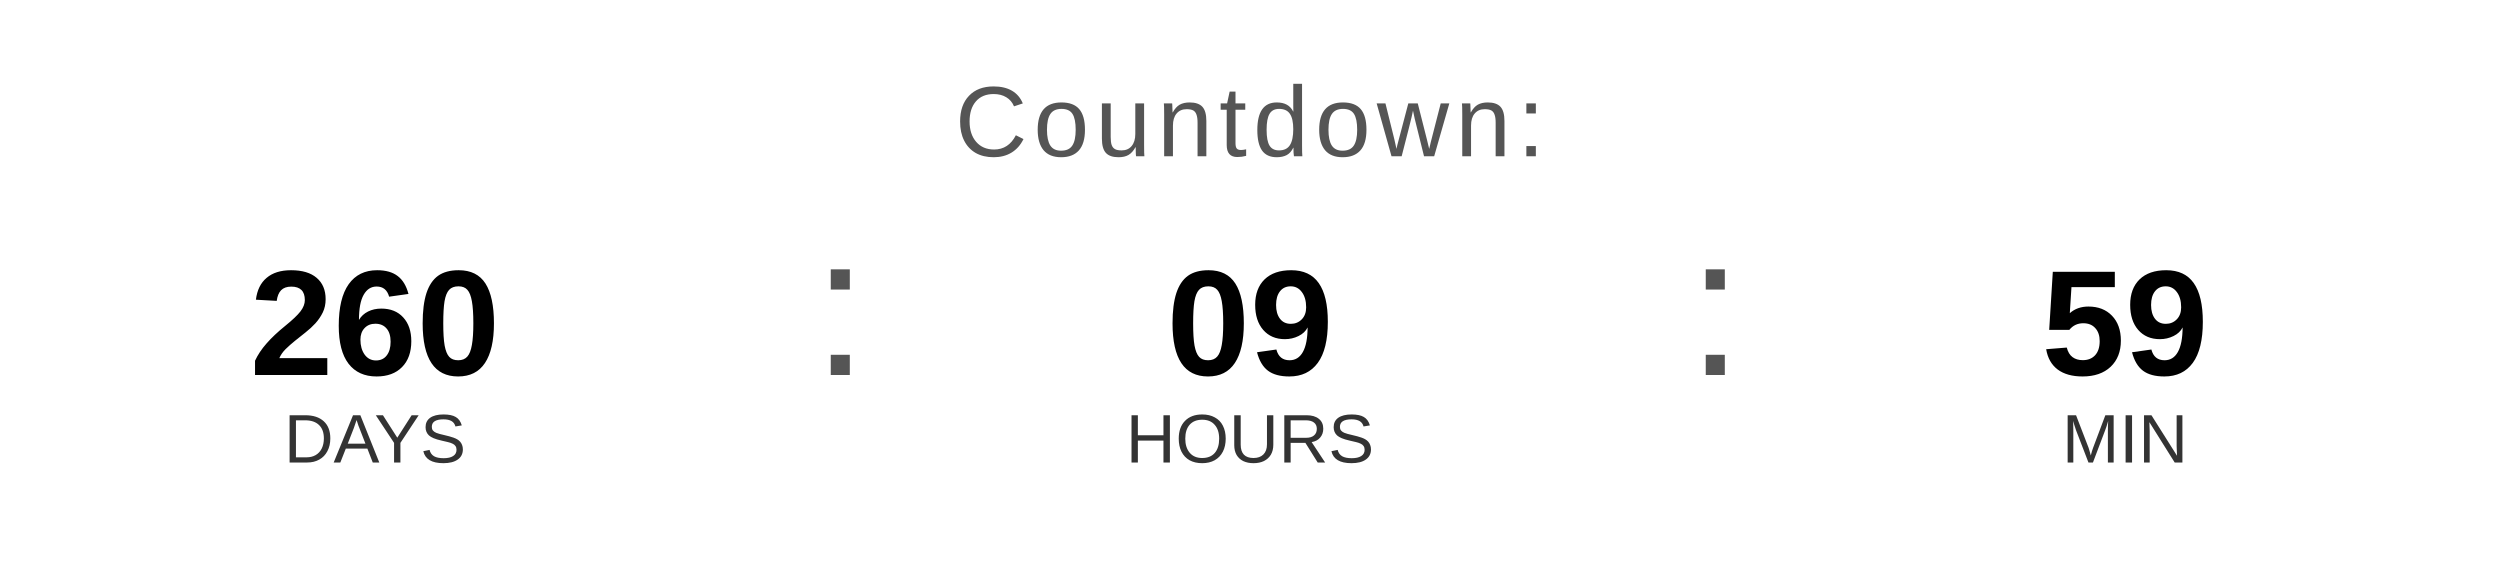
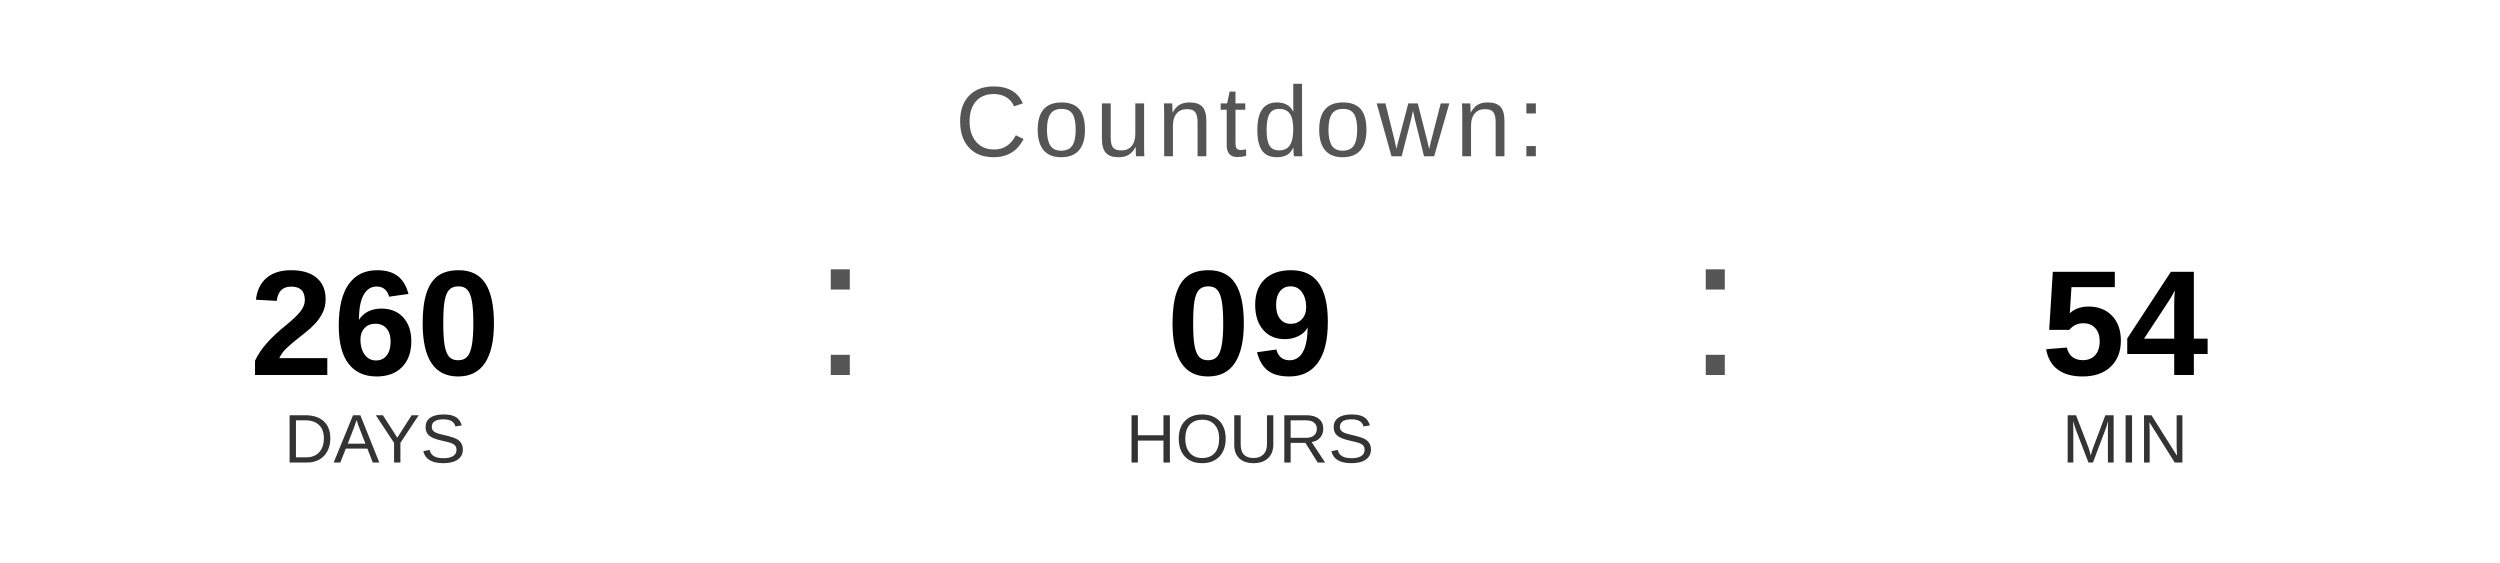
<svg xmlns="http://www.w3.org/2000/svg" width="400" height="90" viewBox="0 0 400 90">
  <text x="200" y="25" font-family="Arial, Helvetica, sans-serif" font-size="16" fill="#555555" text-anchor="middle" letter-spacing="1">
    Countdown:
  </text>
  <text x="60" y="60" font-family="Arial, Helvetica, sans-serif" font-size="24" font-weight="bold" fill="#000000" text-anchor="middle">260</text>
  <text x="60" y="74" font-family="Arial, Helvetica, sans-serif" font-size="11" fill="#333333" text-anchor="middle">DAYS</text>
  <text x="130" y="60" font-family="Arial, sans-serif" font-size="32" fill="#555555">:</text>
  <text x="200" y="60" font-family="Arial, Helvetica, sans-serif" font-size="24" font-weight="bold" fill="#000000" text-anchor="middle">09</text>
  <text x="200" y="74" font-family="Arial, Helvetica, sans-serif" font-size="11" fill="#333333" text-anchor="middle">HOURS</text>
  <text x="270" y="60" font-family="Arial, sans-serif" font-size="32" fill="#555555">:</text>
-   <text x="340" y="60" font-family="Arial, Helvetica, sans-serif" font-size="24" font-weight="bold" fill="#000000" text-anchor="middle">59</text>
+   <text x="340" y="60" font-family="Arial, Helvetica, sans-serif" font-size="24" font-weight="bold" fill="#000000" text-anchor="middle">54</text>
  <text x="340" y="74" font-family="Arial, Helvetica, sans-serif" font-size="11" fill="#333333" text-anchor="middle">MIN</text>
</svg>
